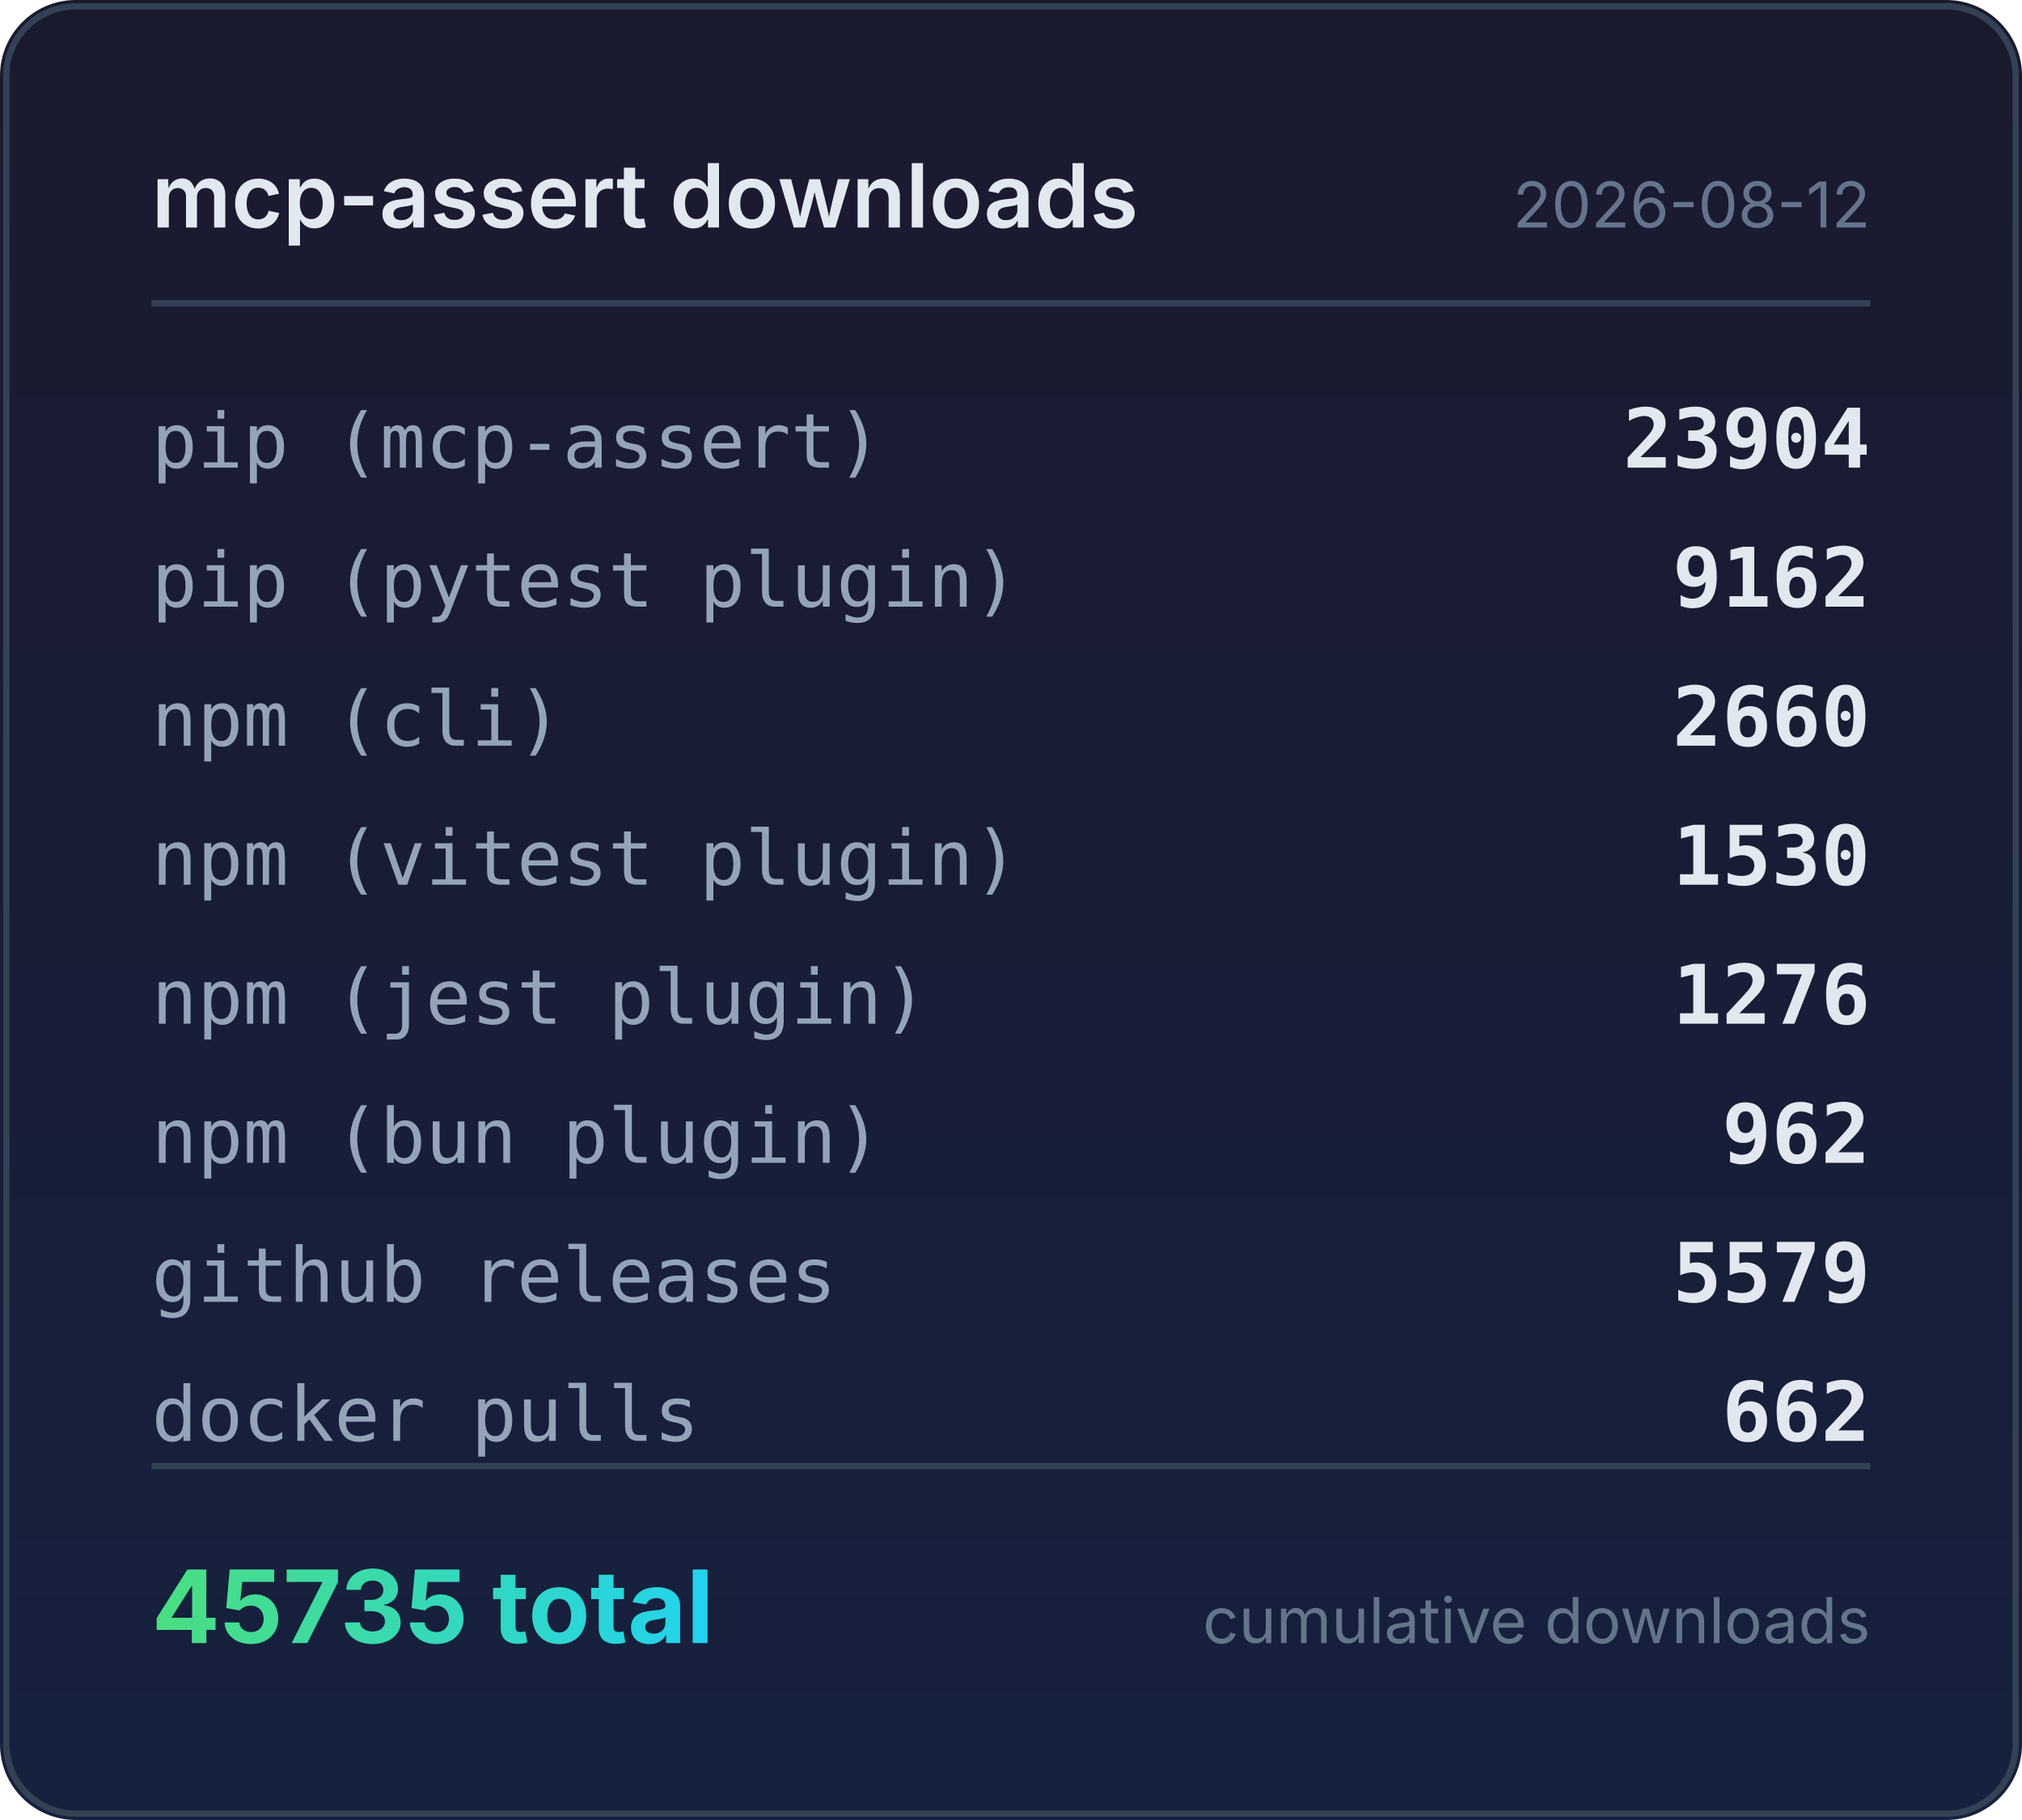
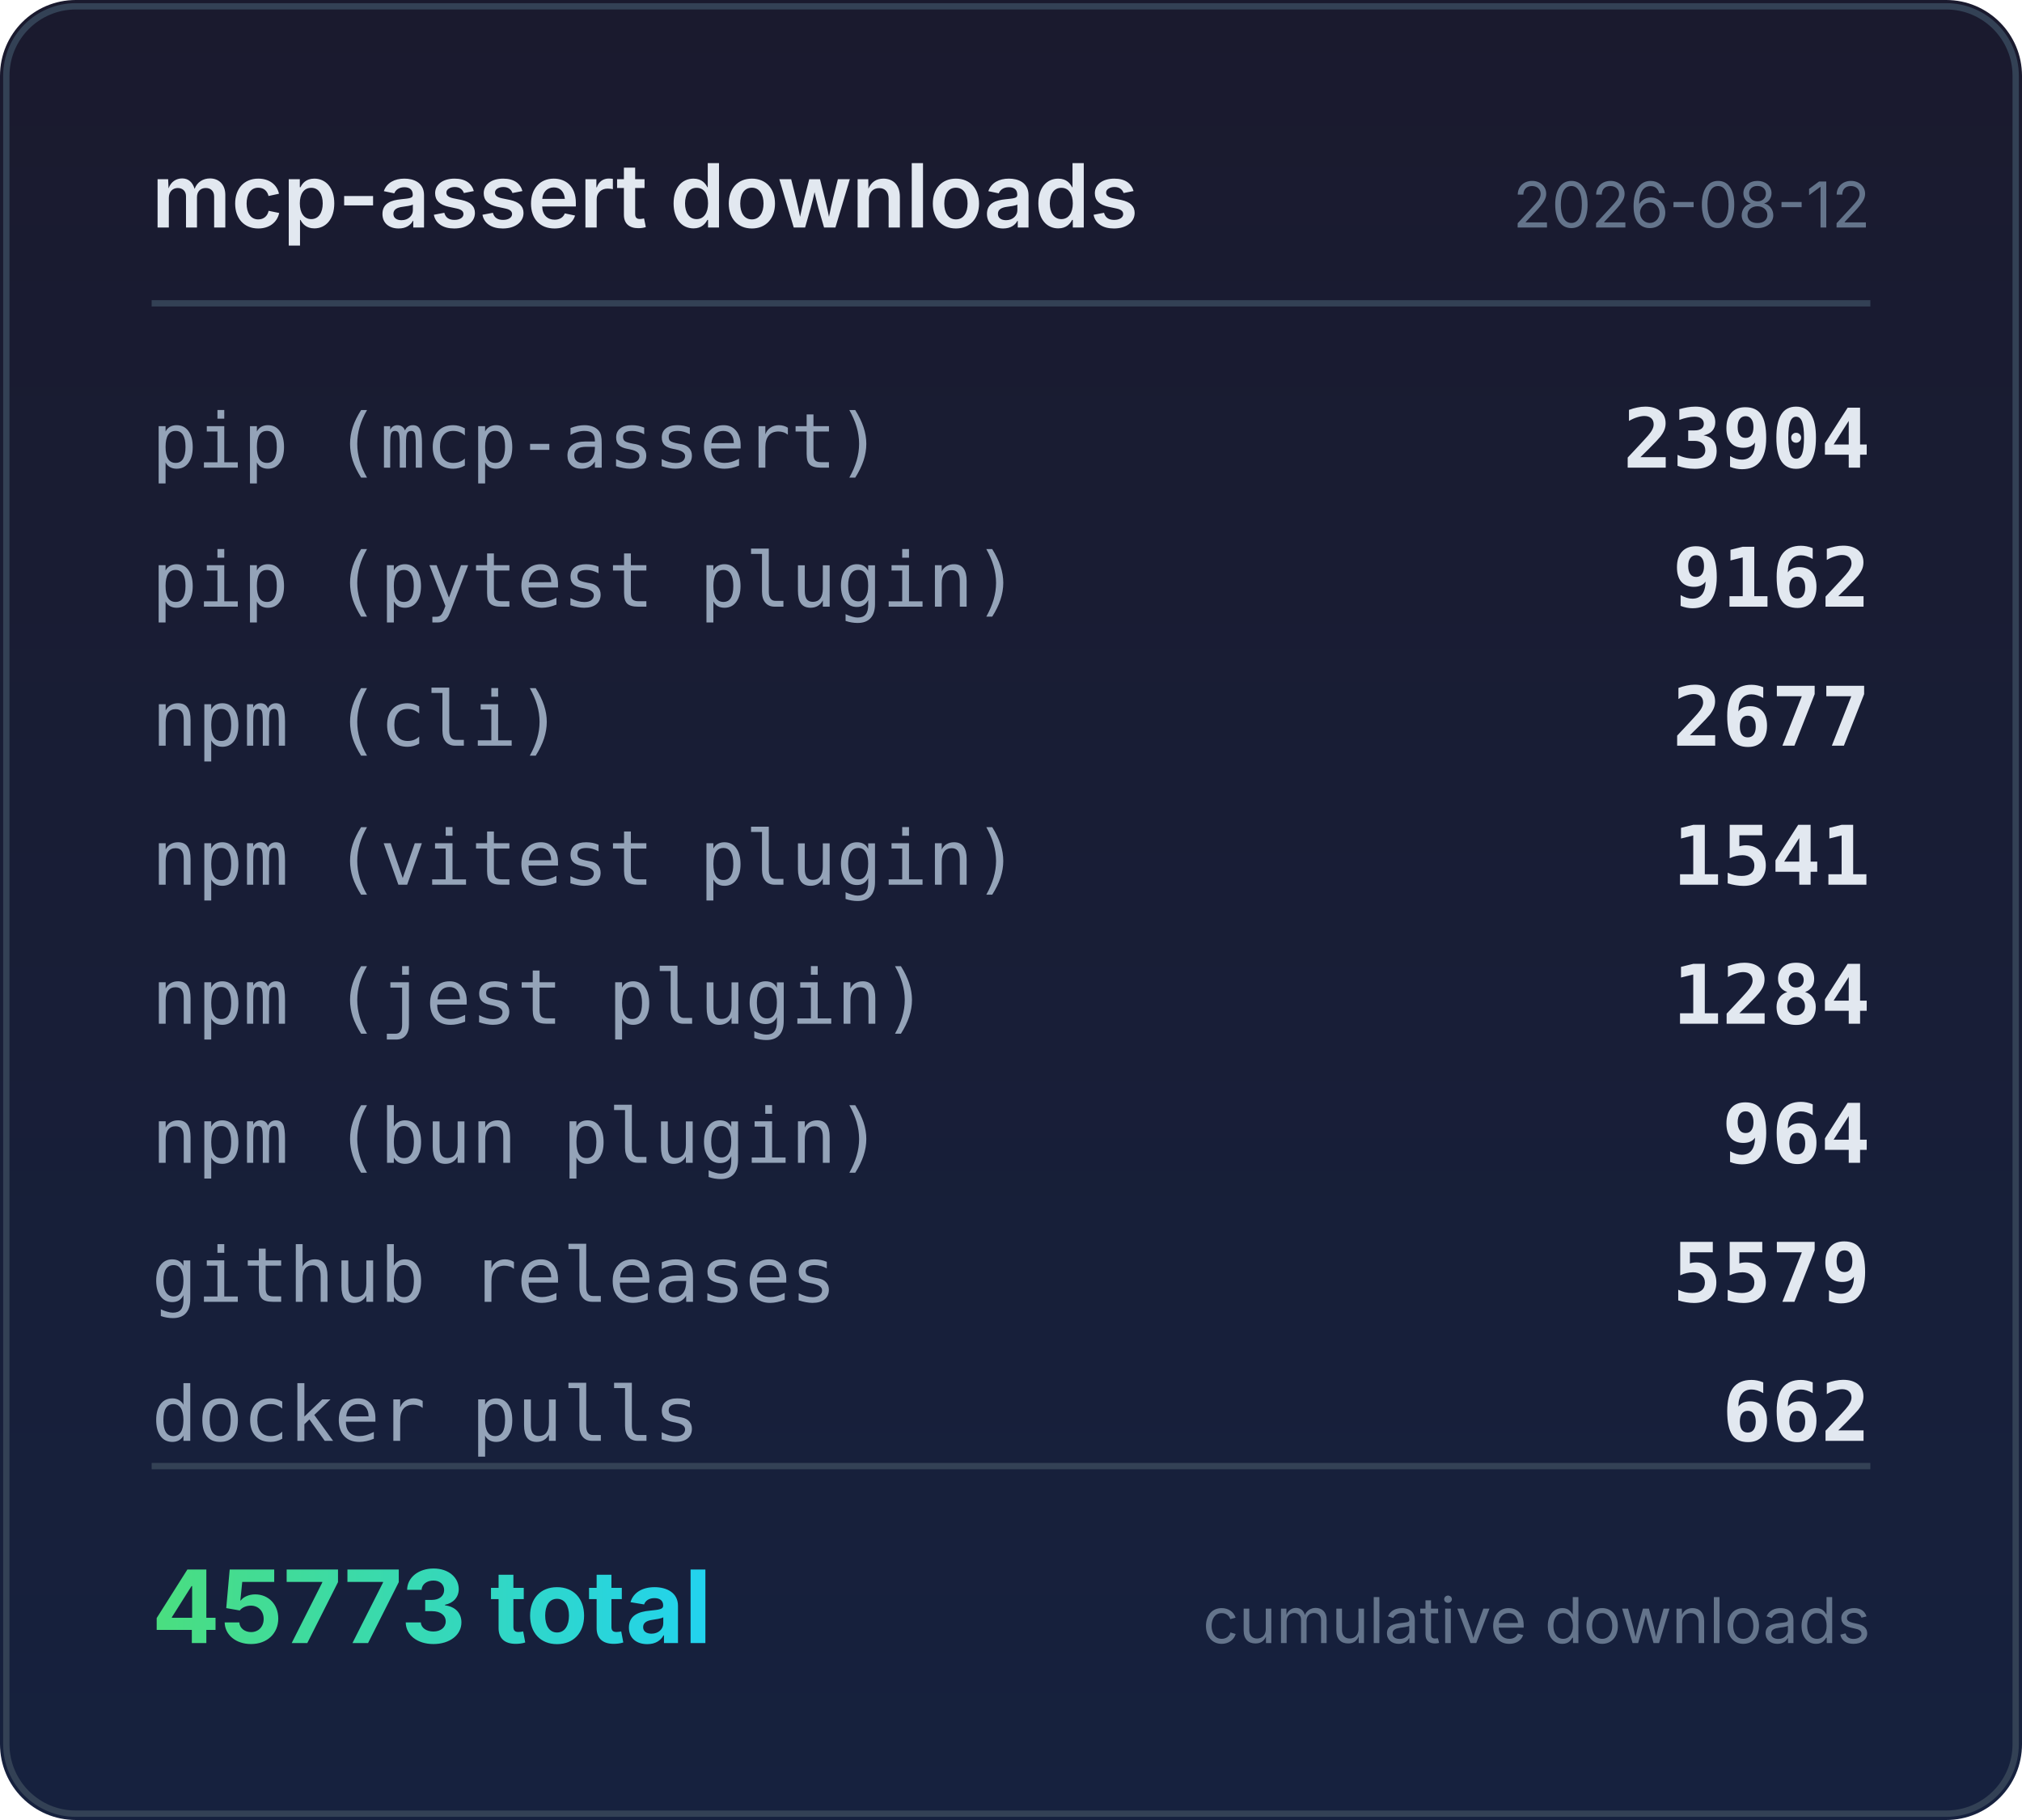
<svg xmlns="http://www.w3.org/2000/svg" width="320" height="288" viewBox="0 0 320 288">
  <defs>
    <linearGradient id="bg" x1="0" y1="0" x2="0" y2="1">
      <stop offset="0%" stop-color="#1a1a2e" />
      <stop offset="100%" stop-color="#16213e" />
    </linearGradient>
    <linearGradient id="accent" x1="0" y1="0" x2="1" y2="0">
      <stop offset="0%" stop-color="#4ade80" />
      <stop offset="100%" stop-color="#22d3ee" />
    </linearGradient>
  </defs>
  <rect width="320" height="288" rx="12" fill="url(#bg)" />
  <rect x="1" y="1" width="318" height="286" rx="11" fill="none" stroke="#334155" stroke-width="1" />
  <text x="24" y="36" fill="#e2e8f0" font-family="system-ui,-apple-system,sans-serif" font-size="14" font-weight="600">mcp-assert downloads</text>
  <text x="296" y="36" fill="#64748b" font-family="system-ui,-apple-system,sans-serif" font-size="10" text-anchor="end">2026-08-12</text>
  <line x1="24" y1="48" x2="296" y2="48" stroke="#334155" stroke-width="1" />
  <text x="24" y="74" fill="#94a3b8" font-family="ui-monospace,monospace" font-size="12">pip (mcp-assert)</text>
  <text x="296" y="74" fill="#e2e8f0" font-family="ui-monospace,monospace" font-size="13" font-weight="600" text-anchor="end">23904</text>
  <text x="24" y="96" fill="#94a3b8" font-family="ui-monospace,monospace" font-size="12">pip (pytest plugin)</text>
  <text x="296" y="96" fill="#e2e8f0" font-family="ui-monospace,monospace" font-size="13" font-weight="600" text-anchor="end">9162</text>
  <text x="24" y="118" fill="#94a3b8" font-family="ui-monospace,monospace" font-size="12">npm (cli)</text>
-   <text x="296" y="118" fill="#e2e8f0" font-family="ui-monospace,monospace" font-size="13" font-weight="600" text-anchor="end">2660</text>
+   <text x="296" y="118" fill="#e2e8f0" font-family="ui-monospace,monospace" font-size="13" font-weight="600" text-anchor="end">2677</text>
  <text x="24" y="140" fill="#94a3b8" font-family="ui-monospace,monospace" font-size="12">npm (vitest plugin)</text>
-   <text x="296" y="140" fill="#e2e8f0" font-family="ui-monospace,monospace" font-size="13" font-weight="600" text-anchor="end">1530</text>
+   <text x="296" y="140" fill="#e2e8f0" font-family="ui-monospace,monospace" font-size="13" font-weight="600" text-anchor="end">1541</text>
  <text x="24" y="162" fill="#94a3b8" font-family="ui-monospace,monospace" font-size="12">npm (jest plugin)</text>
-   <text x="296" y="162" fill="#e2e8f0" font-family="ui-monospace,monospace" font-size="13" font-weight="600" text-anchor="end">1276</text>
+   <text x="296" y="162" fill="#e2e8f0" font-family="ui-monospace,monospace" font-size="13" font-weight="600" text-anchor="end">1284</text>
  <text x="24" y="184" fill="#94a3b8" font-family="ui-monospace,monospace" font-size="12">npm (bun plugin)</text>
-   <text x="296" y="184" fill="#e2e8f0" font-family="ui-monospace,monospace" font-size="13" font-weight="600" text-anchor="end">962</text>
+   <text x="296" y="184" fill="#e2e8f0" font-family="ui-monospace,monospace" font-size="13" font-weight="600" text-anchor="end">964</text>
  <text x="24" y="206" fill="#94a3b8" font-family="ui-monospace,monospace" font-size="12">github releases</text>
  <text x="296" y="206" fill="#e2e8f0" font-family="ui-monospace,monospace" font-size="13" font-weight="600" text-anchor="end">5579</text>
  <text x="24" y="228" fill="#94a3b8" font-family="ui-monospace,monospace" font-size="12">docker pulls</text>
  <text x="296" y="228" fill="#e2e8f0" font-family="ui-monospace,monospace" font-size="13" font-weight="600" text-anchor="end">662</text>
  <line x1="24" y1="232" x2="296" y2="232" stroke="#334155" stroke-width="1" />
-   <text x="24" y="260" fill="url(#accent)" font-family="system-ui,-apple-system,sans-serif" font-size="16" font-weight="700">45735 total</text>
+   <text x="24" y="260" fill="url(#accent)" font-family="system-ui,-apple-system,sans-serif" font-size="16" font-weight="700">45773 total</text>
  <text x="296" y="260" fill="#64748b" font-family="system-ui,-apple-system,sans-serif" font-size="10" text-anchor="end">cumulative downloads</text>
</svg>
